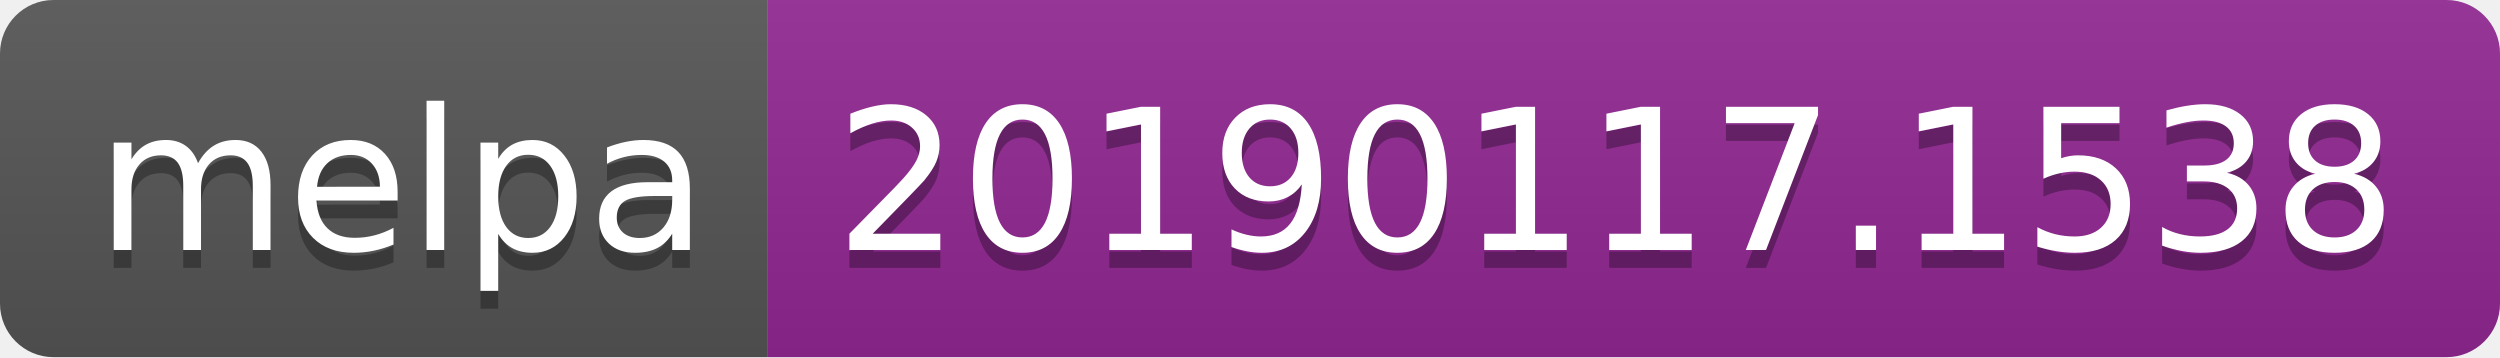
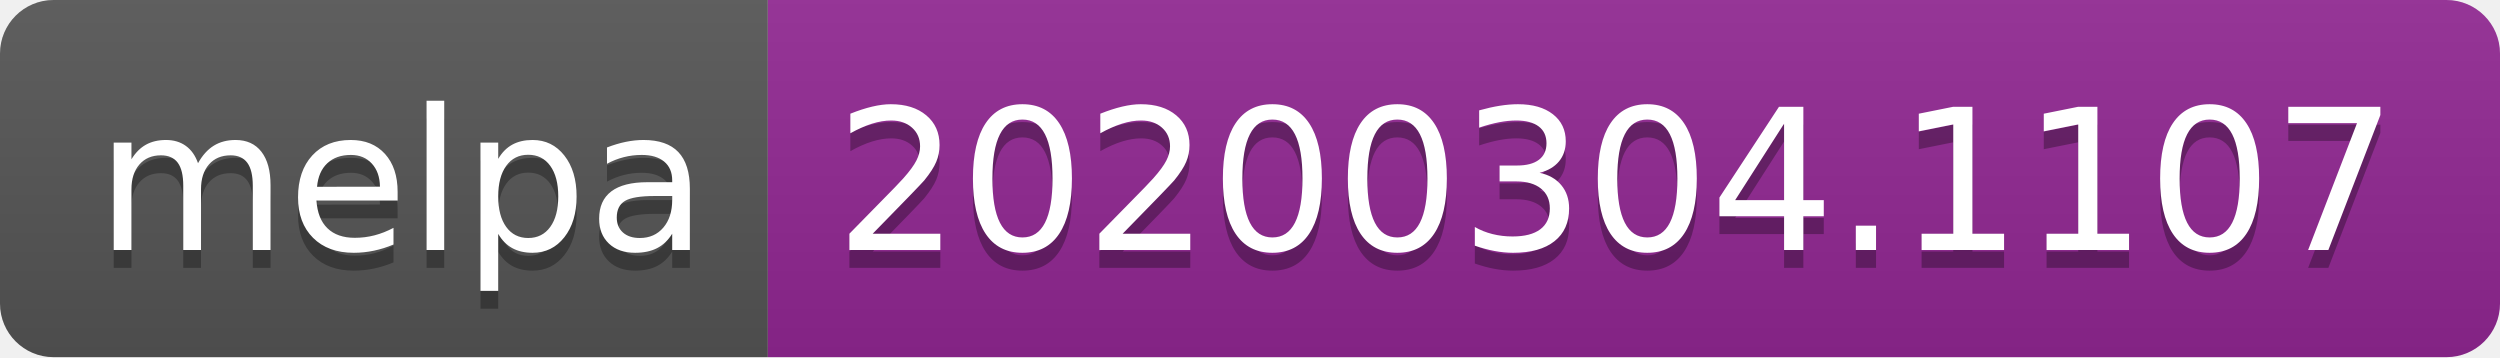
<svg xmlns="http://www.w3.org/2000/svg" width="140" height="20">
  <linearGradient id="b" x2="0" y2="100%">
    <stop offset="0" stop-color="#bbb" stop-opacity=".1" />
    <stop offset="1" stop-opacity=".1" />
  </linearGradient>
  <clipPath id="a">
    <rect width="140" height="20" rx="3" fill="#fff" />
  </clipPath>
  <g clip-path="url(#a)">
    <path fill="#555" d="M0 0h43v20H0z" />
    <path fill="#922793" d="M43 0h97v20H43z" />
    <path fill="url(#b)" d="M0 0h140v20H0z" />
  </g>
  <g fill="#fff" text-anchor="middle" font-family="DejaVu Sans,Verdana,Geneva,sans-serif" font-size="110">
    <text x="225" y="150" fill="#010101" fill-opacity=".3" transform="scale(.1)" textLength="330">melpa</text>
    <text x="225" y="140" transform="scale(.1)" textLength="330">melpa</text>
-     <text x="905" y="150" fill="#010101" fill-opacity=".3" transform="scale(.1)" textLength="870">20190117.1538</text>
-     <text x="905" y="140" transform="scale(.1)" textLength="870">20190117.1538</text>
+     <text x="905" y="150" fill="#010101" fill-opacity=".3" transform="scale(.1)" textLength="870">20200304.1107</text>
+     <text x="905" y="140" transform="scale(.1)" textLength="870">20200304.1107</text>
  </g>
</svg>
